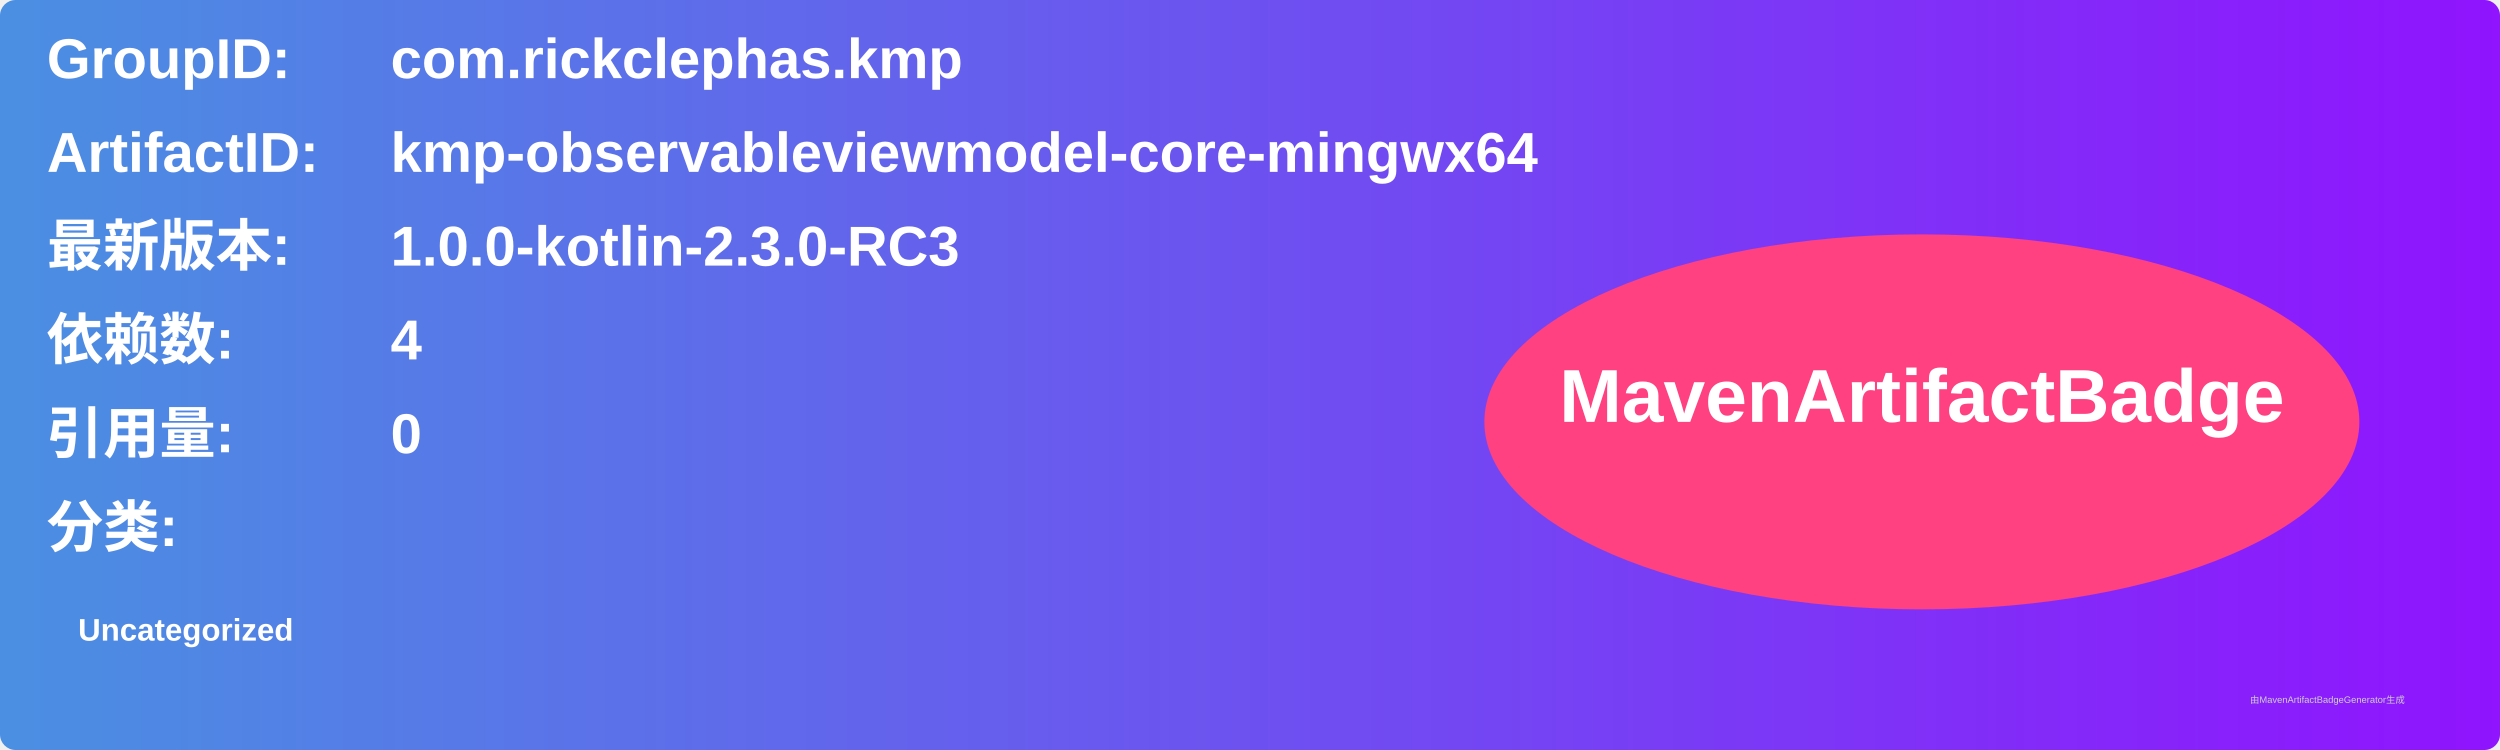
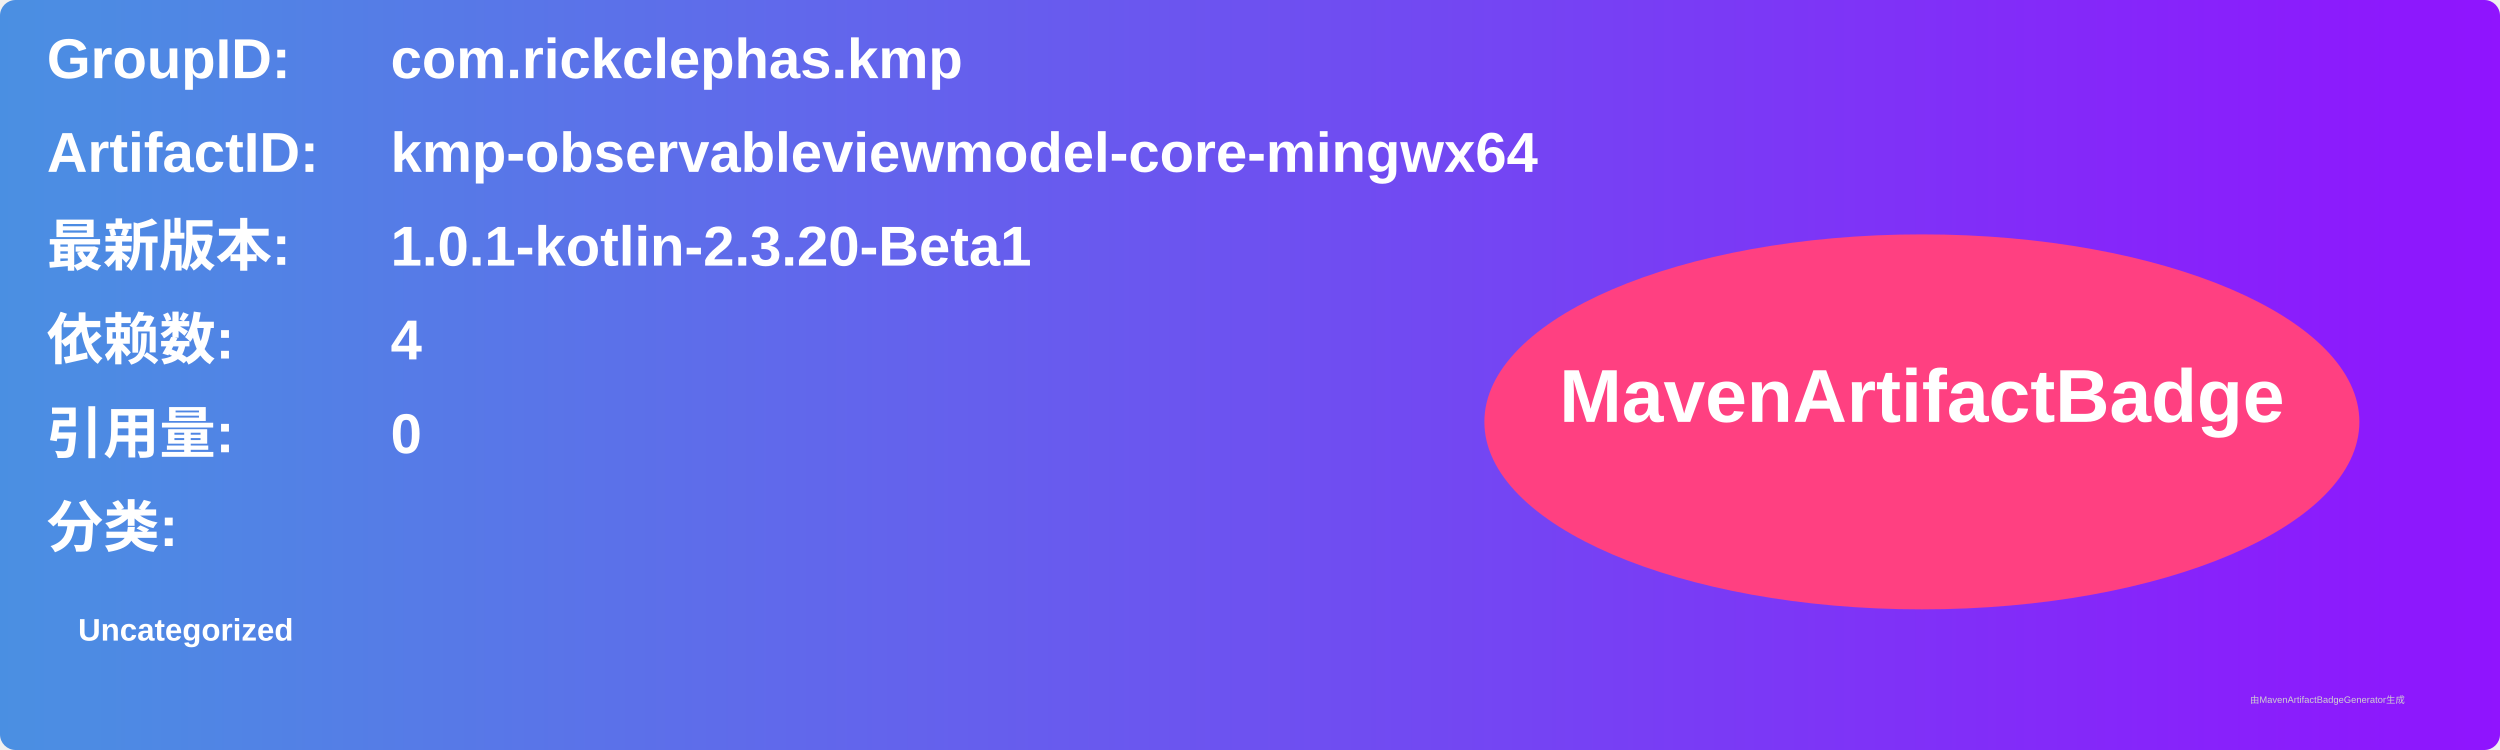
<svg xmlns="http://www.w3.org/2000/svg" width="800" height="240" viewBox="0 0 800 240">
  <linearGradient id="grad" x1="0%" y1="0%" x2="100%" y2="0%">
    <stop offset="0%" stop-color="#4a90e2" />
    <stop offset="100%" stop-color="#9013fe" />
  </linearGradient>
  <rect width="100%" height="100%" rx="5" ry="5" fill="url(#grad)" />
  <g transform="translate(15, 15)">
    <text x="0" y="10" font-family="Arial" font-size="18" fill="white" font-weight="bold" width="260">GroupID:</text>
    <text x="110" y="10" font-family="Arial" font-size="18" fill="white" font-weight="bold" width="460">com.rickclephas.kmp</text>
    <text x="0" y="40" font-family="Arial" font-size="18" fill="white" font-weight="bold" width="260">ArtifactID:</text>
    <text x="110" y="40" font-family="Arial" font-size="18" fill="white" font-weight="bold" width="460">kmp-observableviewmodel-core-mingwx64</text>
    <text x="0" y="70" font-family="Arial" font-size="18" fill="white" font-weight="bold">最新版本:</text>
    <text x="110" y="70" font-family="Arial" font-size="18" fill="white" font-weight="bold">
-       <tspan font-weight="bold">1.0.0-kotlin-2.3.0-RC3</tspan>
+       <tspan font-weight="bold">1.0.1-kotlin-2.3.20-Beta1</tspan>
    </text>
    <text x="0" y="100" font-family="Arial" font-size="18" fill="white" font-weight="bold">依赖数: </text>
    <text x="110" y="100" font-family="Arial" font-size="18" fill="white">
      <tspan font-weight="bold">4</tspan>
    </text>
    <text x="0" y="130" font-family="Arial" font-size="18" fill="white" font-weight="bold">引用量: </text>
    <text x="110" y="130" font-family="Arial" font-size="18" fill="white">
      <tspan font-weight="bold">0</tspan>
    </text>
    <text x="0" y="160" font-family="Arial" font-size="18" fill="white" font-weight="bold">分类:</text>
    <text x="10" y="190" font-family="Arial" font-size="10" fill="white">
      <tspan font-weight="bold">Uncategorized</tspan>
    </text>
    <ellipse cx="600" cy="120" rx="140" ry="60" fill="#ff4081" />
    <text x="600" y="120" text-anchor="middle" font-family="Arial" font-size="24" fill="white" font-weight="bold">MavenArtifactBadge</text>
  </g>
  <text x="720" y="225" font-family="Arial" font-size="3" fill="#d0d0d0">由MavenArtifactBadgeGenerator生成</text>
</svg>
